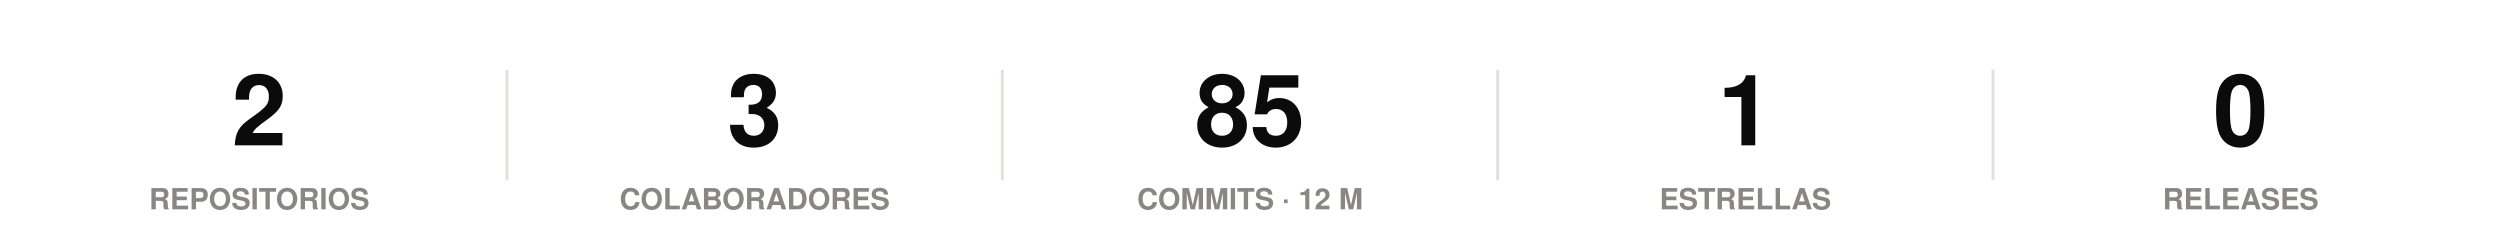
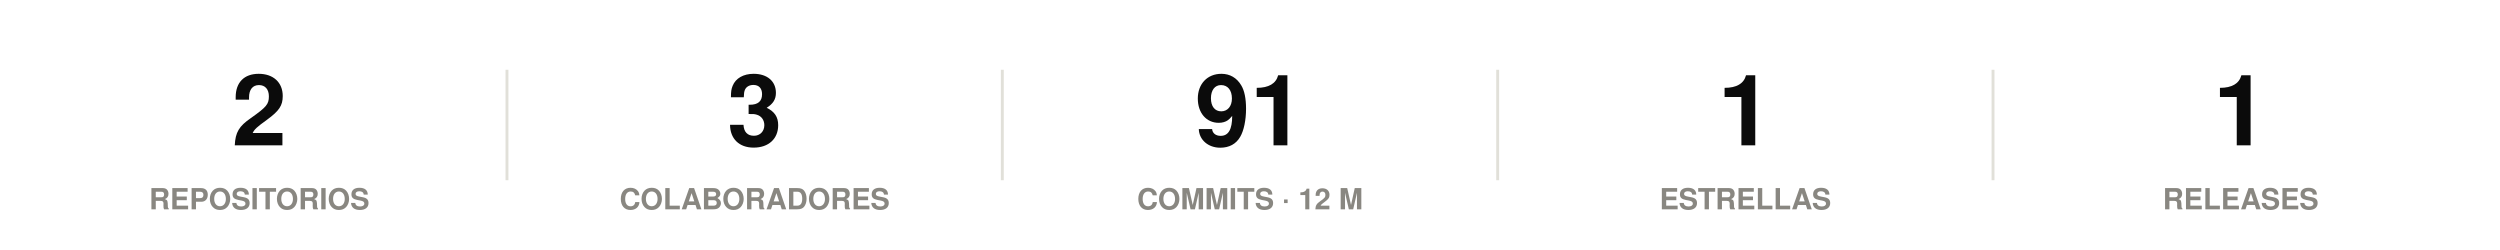
<svg xmlns="http://www.w3.org/2000/svg" width="860" height="86" viewBox="0 0 860 86" role="img">
  <rect width="860" height="86" fill="#ffffff" />
  <style>
@keyframes grow{from{transform:scaleX(0)}}
@keyframes rise{from{opacity:0;transform:translateY(9px)}}
@keyframes fade{from{opacity:0}}
@keyframes draw{to{stroke-dashoffset:0}}
.bar{transform-box:fill-box;transform-origin:left center;animation:grow .9s cubic-bezier(.22,1,.36,1) var(--d,0s) both}
.rise{animation:rise .7s cubic-bezier(.22,1,.36,1) var(--d,0s) both}
.fade{animation:fade .8s ease-out var(--d,0s) both}
.draw{animation:draw 1.7s ease-out .1s both}
@media (prefers-reduced-motion:reduce){
.bar,.rise,.fade,.draw{animation:none;transform:none;opacity:1;stroke-dashoffset:0}
}
</style>
  <g class="rise" style="--d:0.00s">
    <text x="89.2" y="50" font-family="-apple-system,BlinkMacSystemFont,'Segoe UI',Helvetica,Arial,sans-serif" font-size="34" font-weight="700" fill="#0b0b0b" text-anchor="middle">2</text>
    <text x="89.2" y="72" font-family="-apple-system,BlinkMacSystemFont,'Segoe UI',Helvetica,Arial,sans-serif" font-size="10" font-weight="600" fill="#898781" text-anchor="middle">REPOSITORIOS</text>
  </g>
  <line x1="174.4" y1="24" x2="174.4" y2="62" stroke="#e1e0d9" stroke-width="1" />
  <g class="rise" style="--d:0.07s">
    <text x="259.6" y="50" font-family="-apple-system,BlinkMacSystemFont,'Segoe UI',Helvetica,Arial,sans-serif" font-size="34" font-weight="700" fill="#0b0b0b" text-anchor="middle">3</text>
    <text x="259.6" y="72" font-family="-apple-system,BlinkMacSystemFont,'Segoe UI',Helvetica,Arial,sans-serif" font-size="10" font-weight="600" fill="#898781" text-anchor="middle">COLABORADORES</text>
  </g>
  <line x1="344.8" y1="24" x2="344.8" y2="62" stroke="#e1e0d9" stroke-width="1" />
  <g class="rise" style="--d:0.14s">
-     <text x="430" y="50" font-family="-apple-system,BlinkMacSystemFont,'Segoe UI',Helvetica,Arial,sans-serif" font-size="34" font-weight="700" fill="#0b0b0b" text-anchor="middle">85</text>
+     <text x="430" y="50" font-family="-apple-system,BlinkMacSystemFont,'Segoe UI',Helvetica,Arial,sans-serif" font-size="34" font-weight="700" fill="#0b0b0b" text-anchor="middle">91</text>
    <text x="430" y="72" font-family="-apple-system,BlinkMacSystemFont,'Segoe UI',Helvetica,Arial,sans-serif" font-size="10" font-weight="600" fill="#898781" text-anchor="middle">COMMITS · 12 M</text>
  </g>
  <line x1="515.2" y1="24" x2="515.2" y2="62" stroke="#e1e0d9" stroke-width="1" />
  <g class="rise" style="--d:0.21s">
    <text x="600.4" y="50" font-family="-apple-system,BlinkMacSystemFont,'Segoe UI',Helvetica,Arial,sans-serif" font-size="34" font-weight="700" fill="#0b0b0b" text-anchor="middle">1</text>
    <text x="600.4" y="72" font-family="-apple-system,BlinkMacSystemFont,'Segoe UI',Helvetica,Arial,sans-serif" font-size="10" font-weight="600" fill="#898781" text-anchor="middle">ESTRELLAS</text>
  </g>
  <line x1="685.6" y1="24" x2="685.6" y2="62" stroke="#e1e0d9" stroke-width="1" />
  <g class="rise" style="--d:0.28s">
-     <text x="770.8" y="50" font-family="-apple-system,BlinkMacSystemFont,'Segoe UI',Helvetica,Arial,sans-serif" font-size="34" font-weight="700" fill="#0b0b0b" text-anchor="middle">0</text>
+     <text x="770.8" y="50" font-family="-apple-system,BlinkMacSystemFont,'Segoe UI',Helvetica,Arial,sans-serif" font-size="34" font-weight="700" fill="#0b0b0b" text-anchor="middle">1</text>
    <text x="770.8" y="72" font-family="-apple-system,BlinkMacSystemFont,'Segoe UI',Helvetica,Arial,sans-serif" font-size="10" font-weight="600" fill="#898781" text-anchor="middle">RELEASES</text>
  </g>
</svg>
